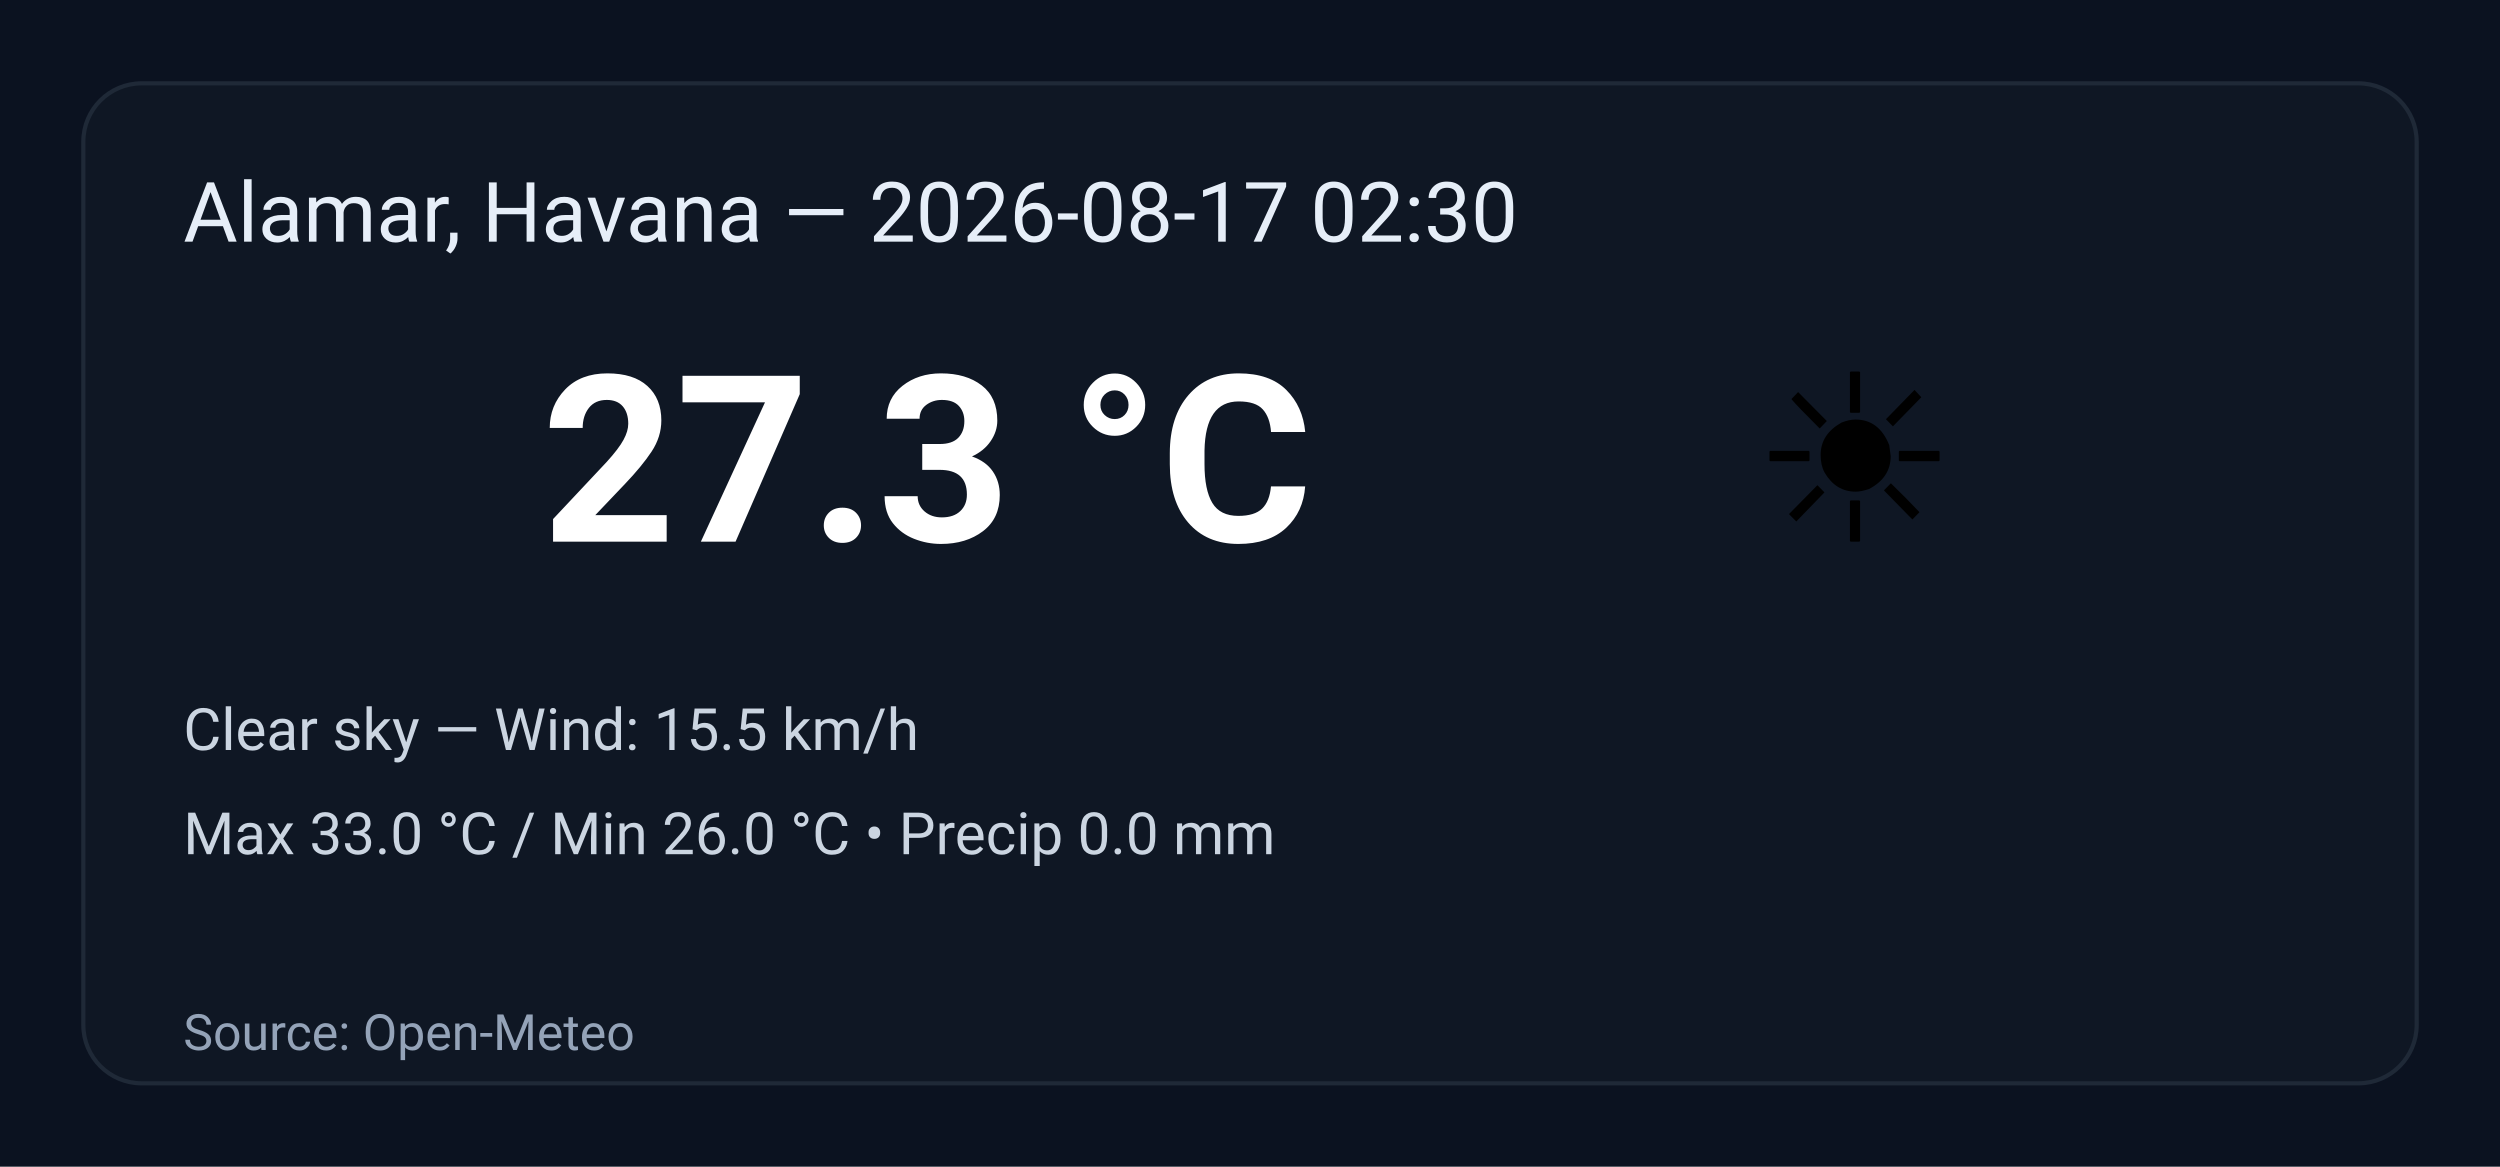
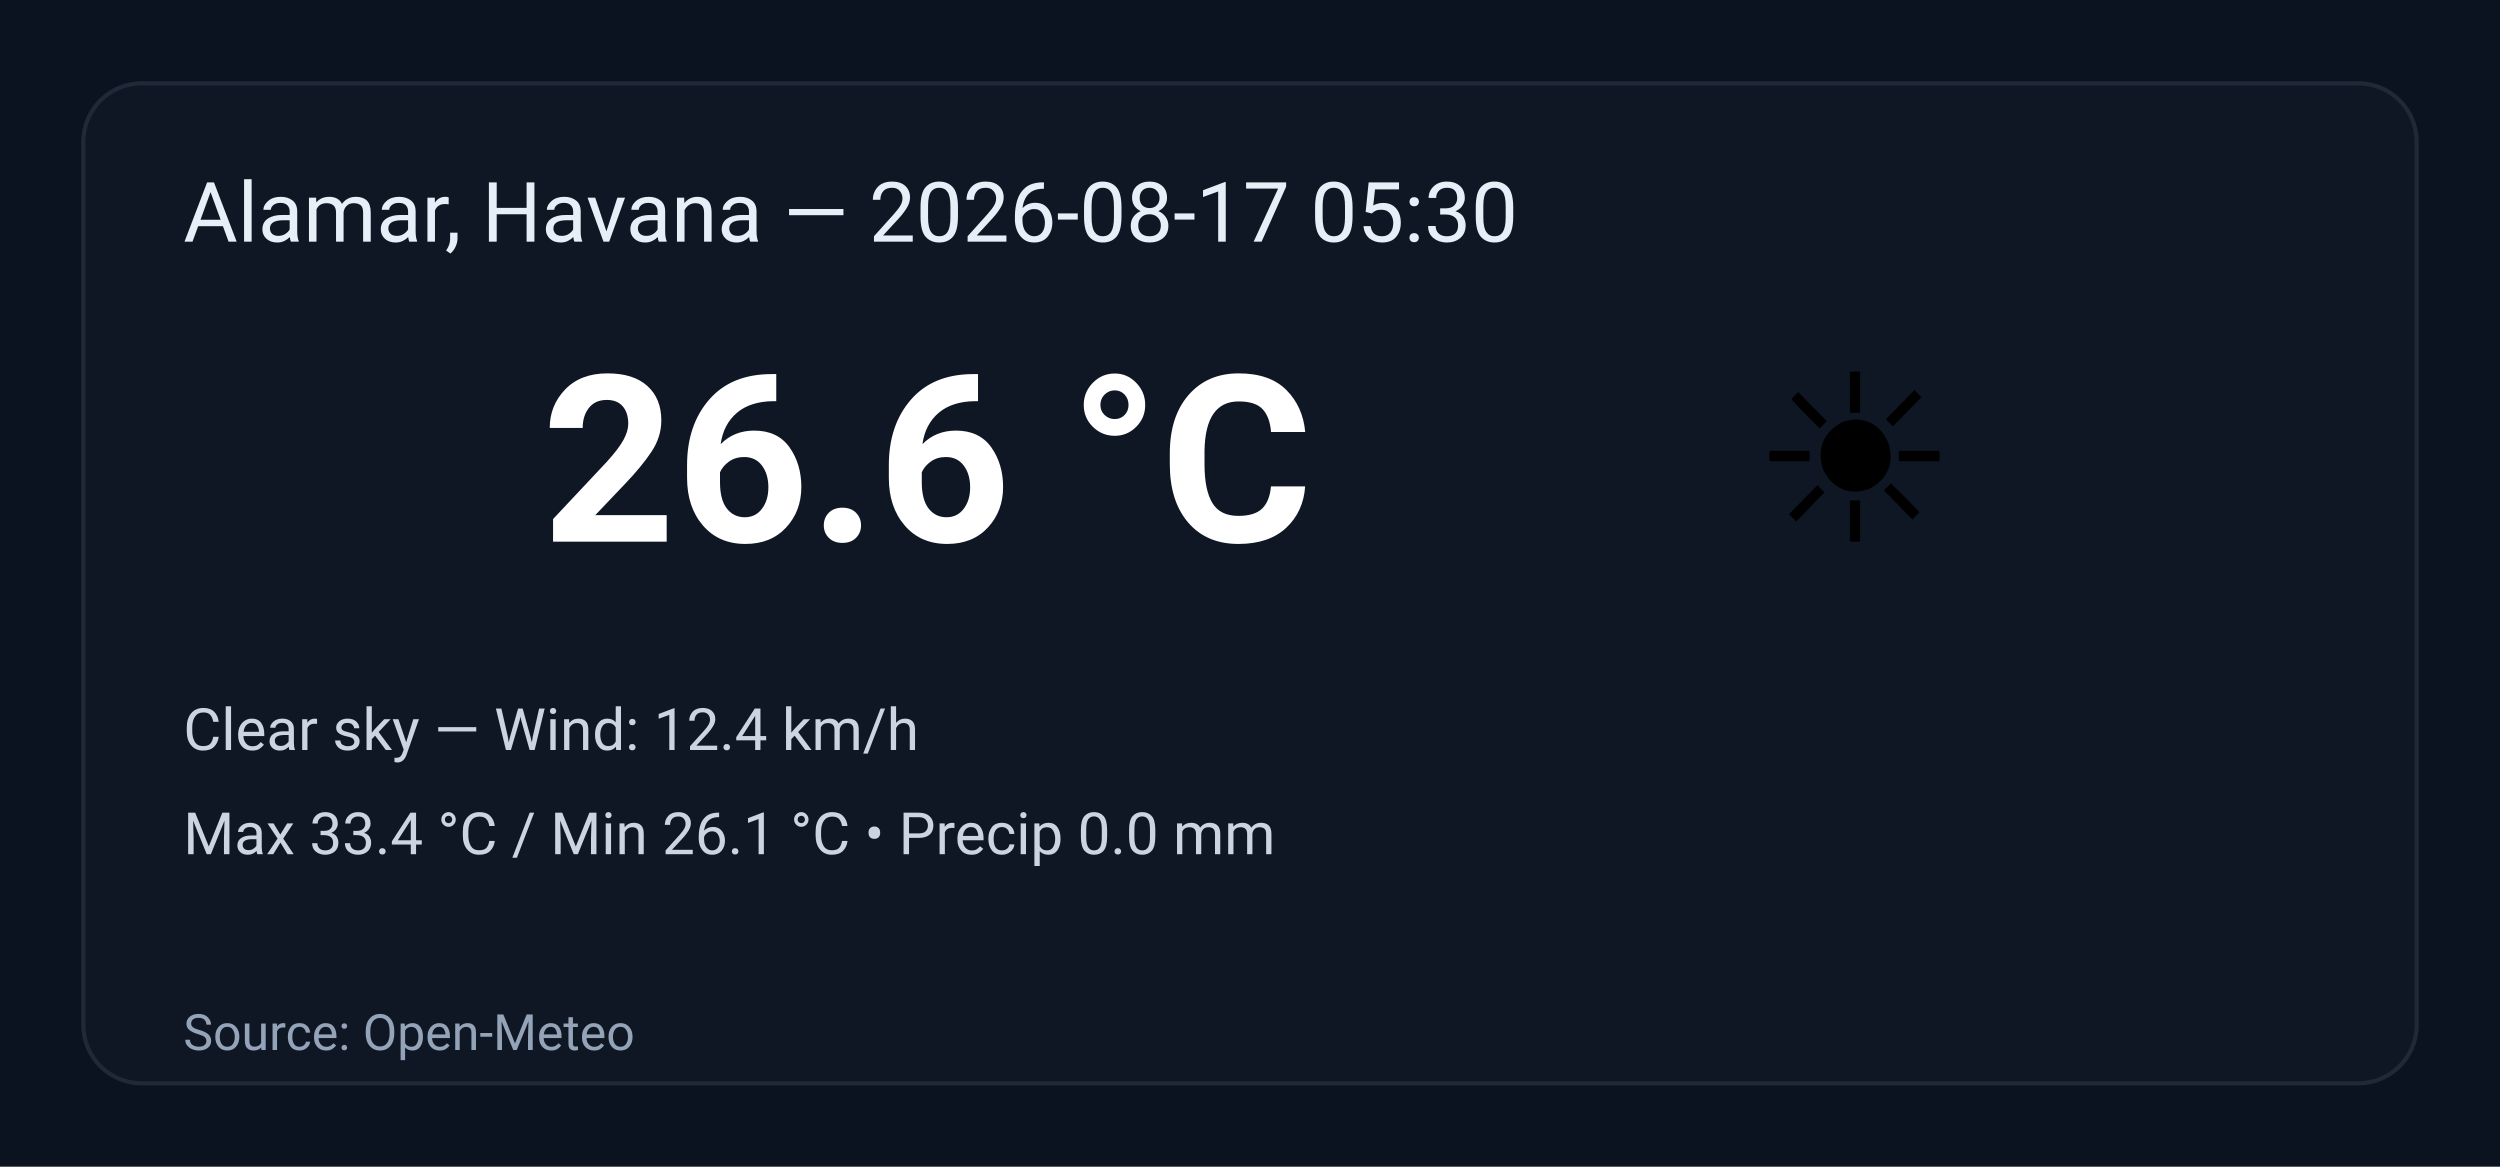
<svg xmlns="http://www.w3.org/2000/svg" width="600" height="280" viewBox="0 0 600 280" role="img" aria-label="Weather summary">
  <style>
    .bg { fill: #0b1220; }
    .card { fill: #0f1724; stroke: #1f2937; stroke-width:1; rx:14; }
    .title { font: 20px 'Segoe UI', Roboto, Arial; fill: #e6eef8; }
    .temp { font: 56px 'Segoe UI', Roboto, Arial; fill: #ffffff; font-weight:700; }
    .emoji { font-size:56px; }
    .meta { font: 14px 'Segoe UI', Roboto, Arial; fill: #cbd5e1; }
    .foot { font: 12px 'Segoe UI', Roboto, Arial; fill: #94a3b8; }
  </style>
  <rect class="bg" width="100%" height="100%" rx="0" />
  <g transform="translate(20,20)">
    <rect class="card" x="0" y="0" width="560" height="240" rx="12" />
-     <text class="title" x="24" y="38">Alamar, Havana — 2026-08-17 02:30</text>
+     <text class="title" x="24" y="38">Alamar, Havana — 2026-08-17 05:30</text>
    <text class="emoji" x="400" y="110">☀️</text>
-     <text class="temp" x="110" y="110">27.3 °C</text>
-     <text class="meta" x="24" y="160">Clear sky — Wind: 15.5 km/h</text>
-     <text class="meta" x="24" y="185">Max 33.0 °C / Min 26.0 °C  •  Precip 0.0 mm</text>
+     <text class="temp" x="110" y="110">26.6 °C</text>
+     <text class="meta" x="24" y="160">Clear sky — Wind: 12.4 km/h</text>
+     <text class="meta" x="24" y="185">Max 33.4 °C / Min 26.1 °C  •  Precip 0.0 mm</text>
    <text class="foot" x="24" y="232">Source: Open-Meteo</text>
  </g>
</svg>
